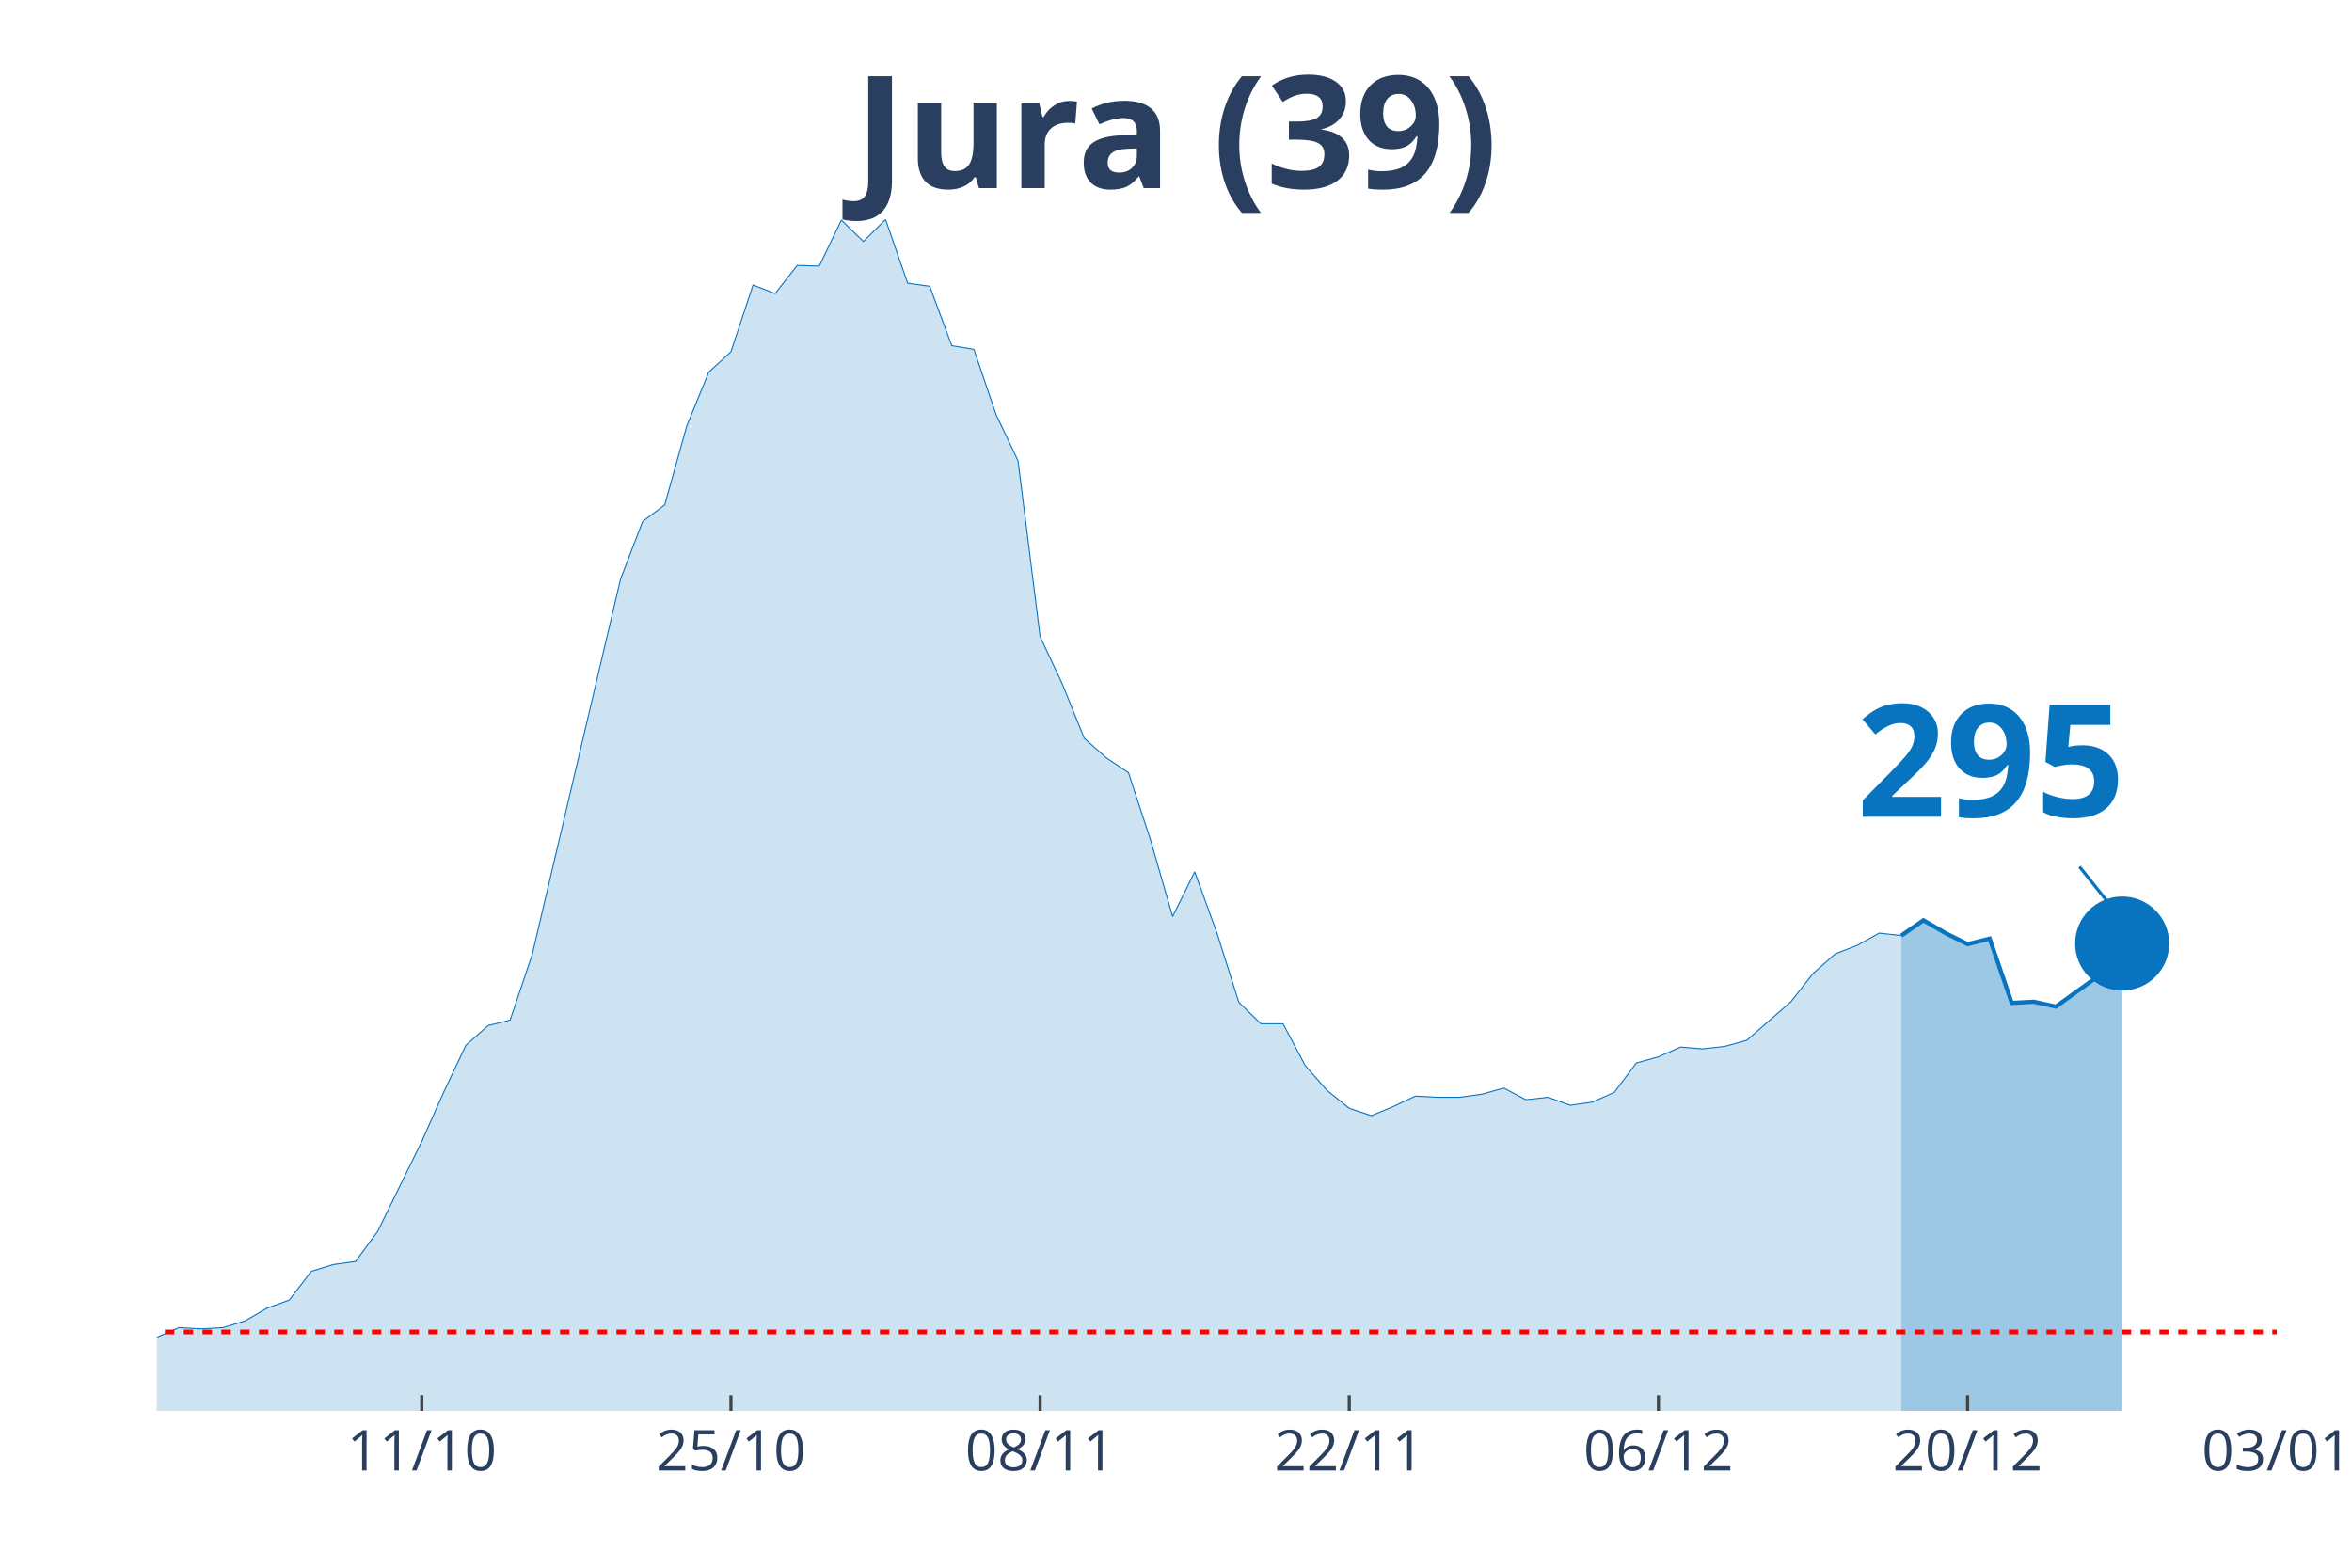
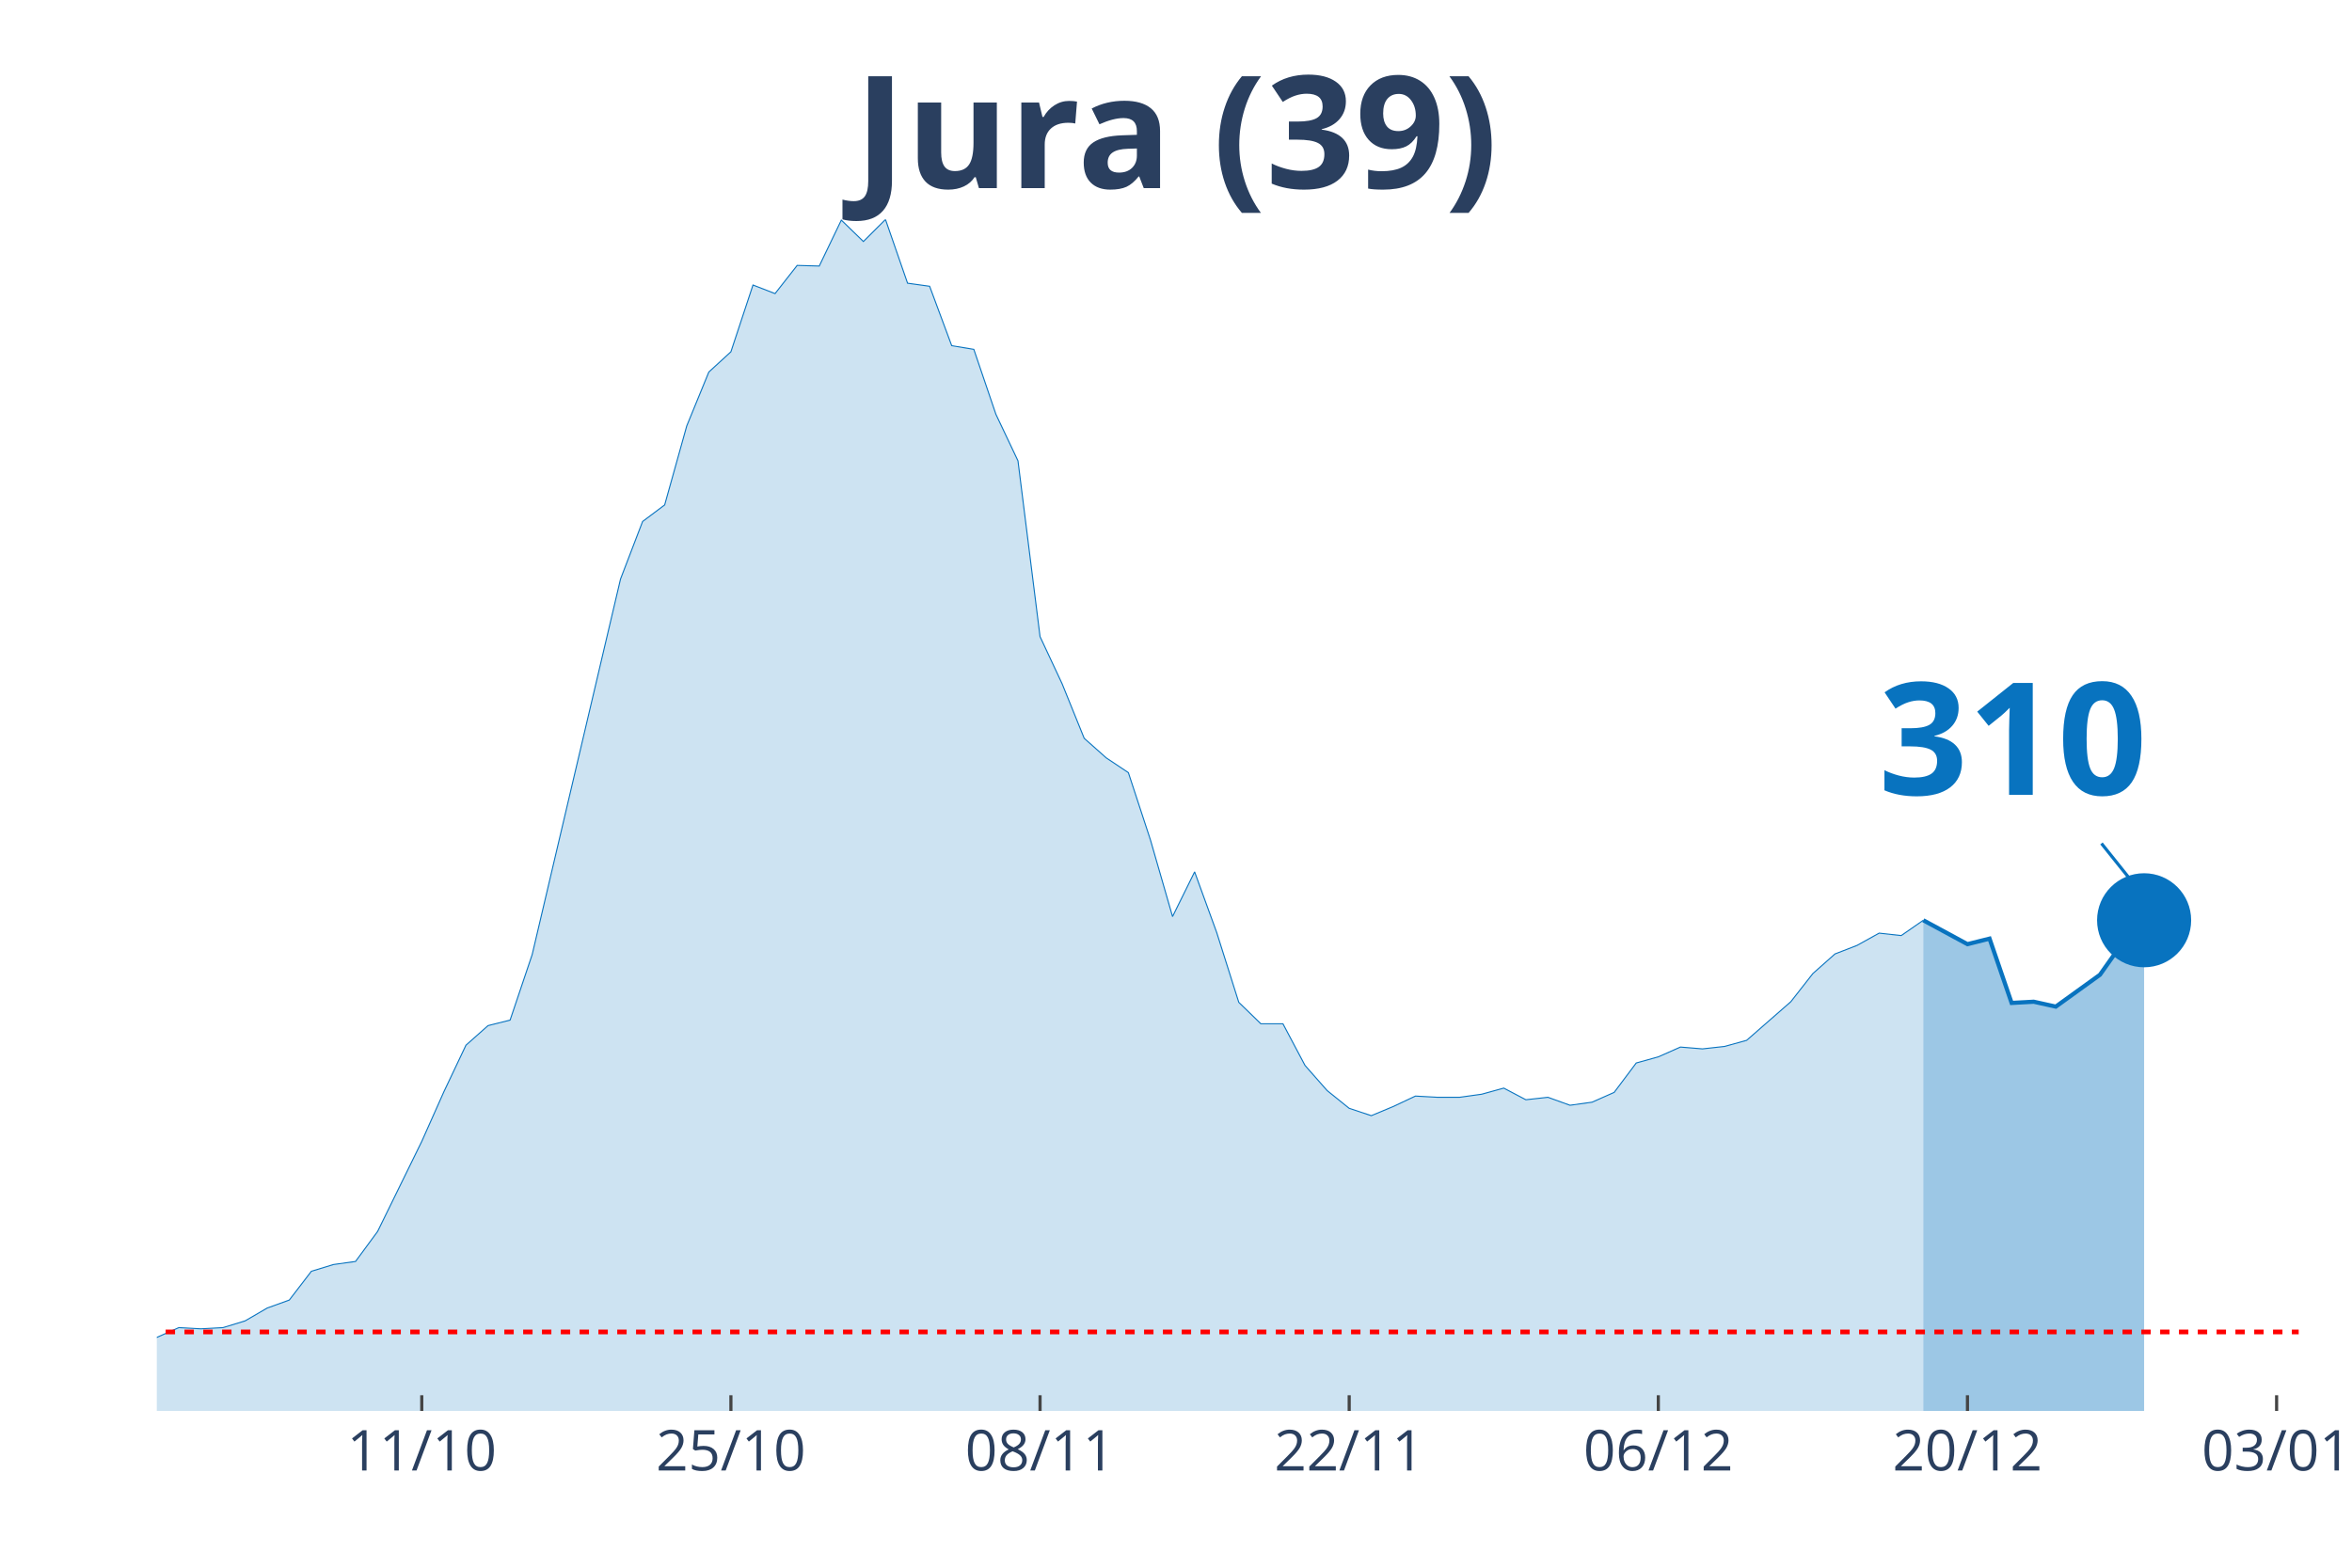
<svg xmlns="http://www.w3.org/2000/svg" class="main-svg" width="1125" height="750" style="" viewBox="0 0 750 500">
  <rect x="0" y="0" width="750" height="500" style="fill: rgb(0, 0, 0); fill-opacity: 0;" />
-   <defs id="defs-d3ad88">
+   <defs id="defs-63e3fb">
    <g class="clips">
-       <clipPath id="clipd3ad88xyplot" class="plotclip">
-         <rect width="676" height="380" />
+       <clipPath id="clip63e3fbxyplot" class="plotclip">
+         <rect width="683" height="380" />
      </clipPath>
-       <clipPath class="axesclip" id="clipd3ad88x">
-         <rect x="50" y="0" width="676" height="500" />
+       <clipPath class="axesclip" id="clip63e3fbx">
+         <rect x="50" y="0" width="683" height="500" />
      </clipPath>
-       <clipPath class="axesclip" id="clipd3ad88y">
+       <clipPath class="axesclip" id="clip63e3fby">
        <rect x="0" y="70" width="750" height="380" />
      </clipPath>
-       <clipPath class="axesclip" id="clipd3ad88xy">
-         <rect x="50" y="70" width="676" height="380" />
+       <clipPath class="axesclip" id="clip63e3fbxy">
+         <rect x="50" y="70" width="683" height="380" />
      </clipPath>
    </g>
    <g class="gradients" />
  </defs>
  <g class="bglayer">
-     <rect class="bg" x="50" y="70" width="676" height="380" style="fill: rgb(0, 0, 0); fill-opacity: 0; stroke-width: 0;" />
+     <rect class="bg" x="50" y="70" width="683" height="380" style="fill: rgb(0, 0, 0); fill-opacity: 0; stroke-width: 0;" />
  </g>
  <g class="layer-below">
    <g class="imagelayer" />
    <g class="shapelayer" />
  </g>
  <g class="cartesianlayer">
    <g class="subplot xy">
      <g class="layer-subplot">
        <g class="shapelayer" />
        <g class="imagelayer" />
      </g>
      <g class="gridlayer">
        <g class="x">
-           <path class="xgrid crisp" transform="translate(134.5,0)" d="M0,70v380" style="stroke: rgb(255, 255, 255); stroke-opacity: 1; stroke-width: 1px;" />
-           <path class="xgrid crisp" transform="translate(233.08,0)" d="M0,70v380" style="stroke: rgb(255, 255, 255); stroke-opacity: 1; stroke-width: 1px;" />
-           <path class="xgrid crisp" transform="translate(331.67,0)" d="M0,70v380" style="stroke: rgb(255, 255, 255); stroke-opacity: 1; stroke-width: 1px;" />
-           <path class="xgrid crisp" transform="translate(430.25,0)" d="M0,70v380" style="stroke: rgb(255, 255, 255); stroke-opacity: 1; stroke-width: 1px;" />
-           <path class="xgrid crisp" transform="translate(528.83,0)" d="M0,70v380" style="stroke: rgb(255, 255, 255); stroke-opacity: 1; stroke-width: 1px;" />
-           <path class="xgrid crisp" transform="translate(627.42,0)" d="M0,70v380" style="stroke: rgb(255, 255, 255); stroke-opacity: 1; stroke-width: 1px;" />
+           <path class="xgrid crisp" transform="translate(134.49,0)" d="M0,70v380" style="stroke: rgb(255, 255, 255); stroke-opacity: 1; stroke-width: 1px;" />
+           <path class="xgrid crisp" transform="translate(233.07,0)" d="M0,70v380" style="stroke: rgb(255, 255, 255); stroke-opacity: 1; stroke-width: 1px;" />
+           <path class="xgrid crisp" transform="translate(331.65,0)" d="M0,70v380" style="stroke: rgb(255, 255, 255); stroke-opacity: 1; stroke-width: 1px;" />
+           <path class="xgrid crisp" transform="translate(430.23,0)" d="M0,70v380" style="stroke: rgb(255, 255, 255); stroke-opacity: 1; stroke-width: 1px;" />
+           <path class="xgrid crisp" transform="translate(528.8,0)" d="M0,70v380" style="stroke: rgb(255, 255, 255); stroke-opacity: 1; stroke-width: 1px;" />
+           <path class="xgrid crisp" transform="translate(627.38,0)" d="M0,70v380" style="stroke: rgb(255, 255, 255); stroke-opacity: 1; stroke-width: 1px;" />
+           <path class="xgrid crisp" transform="translate(725.96,0)" d="M0,70v380" style="stroke: rgb(255, 255, 255); stroke-opacity: 1; stroke-width: 1px;" />
        </g>
        <g class="y" />
      </g>
      <g class="zerolinelayer" />
      <path class="xlines-below" />
      <path class="ylines-below" />
      <g class="overlines-below" />
      <g class="xaxislayer-below" />
      <g class="yaxislayer-below" />
      <g class="overaxes-below" />
-       <g class="plot" transform="translate(50, 70)" clip-path="url('#clipd3ad88xyplot')">
+       <g class="plot" transform="translate(50, 70)" clip-path="url('#clip63e3fbxyplot')">
        <g class="scatterlayer mlayer">
-           <g class="trace scatter traceca9ffd" style="stroke-miterlimit: 2;">
+           <g class="trace scatter tracefce2af" style="stroke-miterlimit: 2;">
            <g class="fills">
              <g>
-                 <path class="js-fill" d="M556.29,380L-957.67,380L-957.67,378.44L-802.75,379.22L-795.71,379.22L-323.92,375.9L-316.87,374.92L-246.46,371.6L-239.42,371.01L-147.87,367.89L-140.83,365.93L-112.67,363.39L-105.62,361.83L-98.58,361.63L-91.54,363.98L-84.5,364.96L-77.46,363.39L-70.42,360.27L-63.37,359.88L-49.29,356.95L-42.25,355.38L-28.17,355.97L-21.12,356.95L-7.04,358.51L0,356.56L7.04,353.43L14.08,353.82L21.13,353.43L28.17,351.28L35.21,347.18L42.25,344.64L49.29,335.46L56.33,333.31L63.38,332.33L70.42,322.76L84.5,294.04L91.54,278.21L98.58,263.36L105.63,257.11L112.67,255.35L119.71,234.45L147.88,114.68L154.92,96.32L161.96,91.04L169,65.84L176.04,48.65L183.08,42.2L190.13,20.9L197.17,23.64L204.21,14.65L211.25,14.85L218.29,0.2L225.33,7.03L232.38,0L239.42,20.32L246.46,21.3L253.5,40.25L260.54,41.42L267.58,62.13L274.63,76.98L281.67,133.05L288.71,148.09L295.75,165.48L302.79,171.73L309.83,176.42L316.88,197.91L323.92,222.33L330.96,208.07L338,227.41L345.04,249.69L352.08,256.52L359.13,256.52L366.17,269.81L373.21,277.82L380.25,283.49L387.29,285.83L394.33,282.9L401.38,279.58L408.42,279.97L415.46,279.97L422.5,278.99L429.54,277.04L436.58,280.75L443.63,279.97L450.67,282.51L457.71,281.53L464.75,278.41L471.79,269.03L478.83,267.07L485.88,263.95L492.92,264.53L499.96,263.75L507,261.8L521.08,249.49L528.13,240.5L535.17,234.25L542.21,231.52L549.25,227.61L556.29,228.39" style="fill: rgb(8, 115, 191); fill-opacity: 0.2; stroke-width: 0;" />
+                 <path class="js-fill" d="M563.3,380L-957.61,380L-957.61,378.44L-802.7,379.22L-795.66,379.22L-323.9,375.9L-316.86,374.92L-246.44,371.6L-239.4,371.01L-147.87,367.89L-140.82,365.93L-112.66,363.39L-105.62,361.83L-98.58,361.63L-91.54,363.98L-84.49,364.96L-77.45,363.39L-70.41,360.27L-63.37,359.88L-49.29,356.95L-42.25,355.38L-28.16,355.97L-21.12,356.95L-7.04,358.51L0,356.56L7.04,353.43L14.08,353.82L21.12,353.43L28.16,351.28L35.21,347.18L42.25,344.64L49.29,335.46L56.33,333.31L63.37,332.33L70.41,322.76L84.49,294.04L91.54,278.21L98.58,263.36L105.62,257.11L112.66,255.35L119.7,234.45L147.87,114.68L154.91,96.32L161.95,91.04L168.99,65.84L176.03,48.65L183.07,42.2L190.11,20.9L197.15,23.64L204.2,14.65L211.24,14.85L218.28,0.2L225.32,7.03L232.36,0L239.4,20.32L246.44,21.3L253.48,40.25L260.53,41.42L267.57,62.13L274.61,76.98L281.65,133.05L288.69,148.09L295.73,165.48L302.77,171.73L309.81,176.42L316.86,197.91L323.9,222.33L330.94,208.07L337.98,227.41L345.02,249.69L352.06,256.52L359.1,256.52L366.14,269.81L373.19,277.82L380.23,283.49L387.27,285.83L394.31,282.9L401.35,279.58L408.39,279.97L415.43,279.97L422.47,278.99L429.52,277.04L436.56,280.75L443.6,279.97L450.64,282.51L457.68,281.53L464.72,278.41L471.76,269.03L478.8,267.07L485.85,263.95L492.89,264.53L499.93,263.75L506.97,261.8L521.05,249.49L528.09,240.5L535.13,234.25L542.18,231.52L549.22,227.61L556.26,228.39L563.3,223.51" style="fill: rgb(8, 115, 191); fill-opacity: 0.2; stroke-width: 0;" />
              </g>
            </g>
            <g class="errorbars" />
            <g class="lines">
-               <path class="js-line" d="M-957.67,378.44L-802.75,379.22L-795.71,379.22L-323.92,375.9L-316.87,374.92L-246.46,371.6L-239.42,371.01L-147.87,367.89L-140.83,365.93L-112.67,363.39L-105.62,361.83L-98.58,361.63L-91.54,363.98L-84.5,364.96L-77.46,363.39L-70.42,360.27L-63.37,359.88L-49.29,356.95L-42.25,355.38L-28.17,355.97L-21.12,356.95L-7.04,358.51L0,356.56L7.04,353.43L14.08,353.82L21.13,353.43L28.17,351.28L35.21,347.18L42.25,344.64L49.29,335.46L56.33,333.31L63.38,332.33L70.42,322.76L84.5,294.04L91.54,278.21L98.58,263.36L105.63,257.11L112.67,255.35L119.71,234.45L147.88,114.68L154.92,96.32L161.96,91.04L169,65.84L176.04,48.65L183.08,42.2L190.13,20.9L197.17,23.64L204.21,14.65L211.25,14.85L218.29,0.2L225.33,7.03L232.38,0L239.42,20.32L246.46,21.3L253.5,40.25L260.54,41.42L267.58,62.13L274.63,76.98L281.67,133.05L288.71,148.09L295.75,165.48L302.79,171.73L309.83,176.42L316.88,197.91L323.92,222.33L330.96,208.07L338,227.41L345.04,249.69L352.08,256.52L359.13,256.52L366.17,269.81L373.21,277.82L380.25,283.49L387.29,285.83L394.33,282.9L401.38,279.58L408.42,279.97L415.46,279.97L422.5,278.99L429.54,277.04L436.58,280.75L443.63,279.97L450.67,282.51L457.71,281.53L464.75,278.41L471.79,269.03L478.83,267.07L485.88,263.95L492.92,264.53L499.96,263.75L507,261.8L521.08,249.49L528.13,240.5L535.17,234.25L542.21,231.52L549.25,227.61L556.29,228.39" style="vector-effect: non-scaling-stroke; fill: none; stroke: rgb(8, 115, 191); stroke-opacity: 1; stroke-width: 0.5px; opacity: 1;" />
+               <path class="js-line" d="M-957.61,378.44L-802.7,379.22L-795.66,379.22L-323.9,375.9L-316.86,374.92L-246.44,371.6L-239.4,371.01L-147.87,367.89L-140.82,365.93L-112.66,363.39L-105.62,361.83L-98.58,361.63L-91.54,363.98L-84.49,364.96L-77.45,363.39L-70.41,360.27L-63.37,359.88L-49.29,356.95L-42.25,355.38L-28.16,355.97L-21.12,356.95L-7.04,358.51L0,356.56L7.04,353.43L14.08,353.82L21.12,353.43L28.16,351.28L35.21,347.18L42.25,344.64L49.29,335.46L56.33,333.31L63.37,332.33L70.41,322.76L84.49,294.04L91.54,278.21L98.58,263.36L105.62,257.11L112.66,255.35L119.7,234.45L147.87,114.68L154.91,96.32L161.95,91.04L168.99,65.84L176.03,48.65L183.07,42.2L190.11,20.9L197.15,23.64L204.2,14.65L211.24,14.85L218.28,0.2L225.32,7.03L232.36,0L239.4,20.32L246.44,21.3L253.48,40.25L260.53,41.42L267.57,62.13L274.61,76.98L281.65,133.05L288.69,148.09L295.73,165.48L302.77,171.73L309.81,176.42L316.86,197.91L323.9,222.33L330.94,208.07L337.98,227.41L345.02,249.69L352.06,256.52L359.1,256.52L366.14,269.81L373.19,277.82L380.23,283.49L387.27,285.83L394.31,282.9L401.35,279.58L408.39,279.97L415.43,279.97L422.47,278.99L429.52,277.04L436.56,280.75L443.6,279.97L450.64,282.51L457.68,281.53L464.72,278.41L471.76,269.03L478.8,267.07L485.85,263.95L492.89,264.53L499.93,263.75L506.97,261.8L521.05,249.49L528.09,240.5L535.13,234.25L542.18,231.52L549.22,227.61L556.26,228.39L563.3,223.51" style="vector-effect: non-scaling-stroke; fill: none; stroke: rgb(8, 115, 191); stroke-opacity: 1; stroke-width: 0.5px; opacity: 1;" />
            </g>
            <g class="points" />
            <g class="text" />
          </g>
-           <g class="trace scatter trace21b57f" style="stroke-miterlimit: 2;">
+           <g class="trace scatter trace094a8b" style="stroke-miterlimit: 2;">
            <g class="fills">
              <g>
-                 <path class="js-fill" d="M626.71,380L556.29,380L556.29,228.39L563.33,223.51L570.37,227.61L577.42,231.13L584.46,229.37L591.5,249.88L598.54,249.49L605.58,251.05L612.62,245.97L619.67,240.89L626.71,230.93" style="fill: rgb(8, 115, 191); fill-opacity: 0.4; stroke-width: 0;" />
+                 <path class="js-fill" d="M633.71,380L563.3,380L563.3,223.51L577.38,231.13L584.42,229.37L591.46,249.88L598.51,249.49L605.55,251.05L612.59,245.97L619.63,240.89L626.67,230.93L633.71,223.51" style="fill: rgb(8, 115, 191); fill-opacity: 0.4; stroke-width: 0;" />
              </g>
            </g>
            <g class="errorbars" />
            <g class="lines">
-               <path class="js-line" d="M556.29,228.39L563.33,223.51L570.37,227.61L577.42,231.13L584.46,229.37L591.5,249.88L598.54,249.49L605.58,251.05L612.62,245.97L619.67,240.89L626.71,230.93" style="vector-effect: non-scaling-stroke; fill: none; stroke: rgb(8, 115, 191); stroke-opacity: 1; stroke-width: 2px; opacity: 1;" />
+               <path class="js-line" d="M563.3,223.51L577.38,231.13L584.42,229.37L591.46,249.88L598.51,249.49L605.55,251.05L612.59,245.97L619.63,240.89L626.67,230.93L633.71,223.51" style="vector-effect: non-scaling-stroke; fill: none; stroke: rgb(8, 115, 191); stroke-opacity: 1; stroke-width: 2px; opacity: 1;" />
            </g>
            <g class="points" />
            <g class="text" />
          </g>
-           <g class="trace scatter traceaeaf66" style="stroke-miterlimit: 2; opacity: 1;">
+           <g class="trace scatter traceec927b" style="stroke-miterlimit: 2; opacity: 1;">
            <g class="fills" />
            <g class="errorbars" />
            <g class="lines" />
            <g class="points">
-               <path class="point" transform="translate(626.71,230.93)" d="M15,0A15,15 0 1,1 0,-15A15,15 0 0,1 15,0Z" style="opacity: 1; stroke-width: 0px; fill: rgb(8, 115, 191); fill-opacity: 1;" />
+               <path class="point" transform="translate(633.71,223.51)" d="M15,0A15,15 0 1,1 0,-15A15,15 0 0,1 15,0Z" style="opacity: 1; stroke-width: 0px; fill: rgb(8, 115, 191); fill-opacity: 1;" />
            </g>
            <g class="text" />
          </g>
        </g>
      </g>
      <g class="overplot" />
      <path class="xlines-above crisp" style="fill: none; stroke-width: 1px; stroke: rgb(0, 0, 0); stroke-opacity: 0;" d="" />
      <path class="ylines-above crisp" style="fill: none;" d="M0,0" />
      <g class="overlines-above" />
      <g class="xaxislayer-above">
-         <path class="xtick ticks crisp" d="M0,450v-5" transform="translate(134.5,0)" style="stroke: rgb(68, 68, 68); stroke-opacity: 1; stroke-width: 1px;" />
-         <path class="xtick ticks crisp" d="M0,450v-5" transform="translate(233.08,0)" style="stroke: rgb(68, 68, 68); stroke-opacity: 1; stroke-width: 1px;" />
-         <path class="xtick ticks crisp" d="M0,450v-5" transform="translate(331.67,0)" style="stroke: rgb(68, 68, 68); stroke-opacity: 1; stroke-width: 1px;" />
-         <path class="xtick ticks crisp" d="M0,450v-5" transform="translate(430.25,0)" style="stroke: rgb(68, 68, 68); stroke-opacity: 1; stroke-width: 1px;" />
-         <path class="xtick ticks crisp" d="M0,450v-5" transform="translate(528.83,0)" style="stroke: rgb(68, 68, 68); stroke-opacity: 1; stroke-width: 1px;" />
-         <path class="xtick ticks crisp" d="M0,450v-5" transform="translate(627.42,0)" style="stroke: rgb(68, 68, 68); stroke-opacity: 1; stroke-width: 1px;" />
+         <path class="xtick ticks crisp" d="M0,450v-5" transform="translate(134.49,0)" style="stroke: rgb(68, 68, 68); stroke-opacity: 1; stroke-width: 1px;" />
+         <path class="xtick ticks crisp" d="M0,450v-5" transform="translate(233.07,0)" style="stroke: rgb(68, 68, 68); stroke-opacity: 1; stroke-width: 1px;" />
+         <path class="xtick ticks crisp" d="M0,450v-5" transform="translate(331.65,0)" style="stroke: rgb(68, 68, 68); stroke-opacity: 1; stroke-width: 1px;" />
+         <path class="xtick ticks crisp" d="M0,450v-5" transform="translate(430.23,0)" style="stroke: rgb(68, 68, 68); stroke-opacity: 1; stroke-width: 1px;" />
+         <path class="xtick ticks crisp" d="M0,450v-5" transform="translate(528.8,0)" style="stroke: rgb(68, 68, 68); stroke-opacity: 1; stroke-width: 1px;" />
+         <path class="xtick ticks crisp" d="M0,450v-5" transform="translate(627.38,0)" style="stroke: rgb(68, 68, 68); stroke-opacity: 1; stroke-width: 1px;" />
+         <path class="xtick ticks crisp" d="M0,450v-5" transform="translate(725.96,0)" style="stroke: rgb(68, 68, 68); stroke-opacity: 1; stroke-width: 1px;" />
        <g class="xtick">
-           <text text-anchor="middle" x="0" y="469" transform="translate(134.5,0)" style="font-family: 'Open Sans', verdana, arial, sans-serif; font-size: 18px; fill: rgb(42, 63, 95); fill-opacity: 1; white-space: pre;">11/10</text>
+           <text text-anchor="middle" x="0" y="469" transform="translate(134.49,0)" style="font-family: 'Open Sans', verdana, arial, sans-serif; font-size: 18px; fill: rgb(42, 63, 95); fill-opacity: 1; white-space: pre;">11/10</text>
        </g>
        <g class="xtick">
-           <text text-anchor="middle" x="0" y="469" transform="translate(233.08,0)" style="font-family: 'Open Sans', verdana, arial, sans-serif; font-size: 18px; fill: rgb(42, 63, 95); fill-opacity: 1; white-space: pre;">25/10</text>
+           <text text-anchor="middle" x="0" y="469" transform="translate(233.07,0)" style="font-family: 'Open Sans', verdana, arial, sans-serif; font-size: 18px; fill: rgb(42, 63, 95); fill-opacity: 1; white-space: pre;">25/10</text>
        </g>
        <g class="xtick">
-           <text text-anchor="middle" x="0" y="469" transform="translate(331.67,0)" style="font-family: 'Open Sans', verdana, arial, sans-serif; font-size: 18px; fill: rgb(42, 63, 95); fill-opacity: 1; white-space: pre;">08/11</text>
+           <text text-anchor="middle" x="0" y="469" transform="translate(331.65,0)" style="font-family: 'Open Sans', verdana, arial, sans-serif; font-size: 18px; fill: rgb(42, 63, 95); fill-opacity: 1; white-space: pre;">08/11</text>
        </g>
        <g class="xtick">
-           <text text-anchor="middle" x="0" y="469" transform="translate(430.25,0)" style="font-family: 'Open Sans', verdana, arial, sans-serif; font-size: 18px; fill: rgb(42, 63, 95); fill-opacity: 1; white-space: pre;">22/11</text>
+           <text text-anchor="middle" x="0" y="469" transform="translate(430.23,0)" style="font-family: 'Open Sans', verdana, arial, sans-serif; font-size: 18px; fill: rgb(42, 63, 95); fill-opacity: 1; white-space: pre;">22/11</text>
        </g>
        <g class="xtick">
-           <text text-anchor="middle" x="0" y="469" transform="translate(528.83,0)" style="font-family: 'Open Sans', verdana, arial, sans-serif; font-size: 18px; fill: rgb(42, 63, 95); fill-opacity: 1; white-space: pre;">06/12</text>
+           <text text-anchor="middle" x="0" y="469" transform="translate(528.8,0)" style="font-family: 'Open Sans', verdana, arial, sans-serif; font-size: 18px; fill: rgb(42, 63, 95); fill-opacity: 1; white-space: pre;">06/12</text>
        </g>
        <g class="xtick">
-           <text text-anchor="middle" x="0" y="469" transform="translate(627.42,0)" style="font-family: 'Open Sans', verdana, arial, sans-serif; font-size: 18px; fill: rgb(42, 63, 95); fill-opacity: 1; white-space: pre;">20/12</text>
+           <text text-anchor="middle" x="0" y="469" transform="translate(627.38,0)" style="font-family: 'Open Sans', verdana, arial, sans-serif; font-size: 18px; fill: rgb(42, 63, 95); fill-opacity: 1; white-space: pre;">20/12</text>
        </g>
        <g class="xtick">
-           <text text-anchor="middle" x="0" y="469" transform="translate(726,0)" style="font-family: 'Open Sans', verdana, arial, sans-serif; font-size: 18px; fill: rgb(42, 63, 95); fill-opacity: 1; white-space: pre;">03/01</text>
+           <text text-anchor="middle" x="0" y="469" transform="translate(725.96,0)" style="font-family: 'Open Sans', verdana, arial, sans-serif; font-size: 18px; fill: rgb(42, 63, 95); fill-opacity: 1; white-space: pre;">03/01</text>
        </g>
      </g>
      <g class="yaxislayer-above" />
      <g class="overaxes-above" />
    </g>
  </g>
  <g class="polarlayer" />
  <g class="ternarylayer" />
  <g class="geolayer" />
  <g class="funnelarealayer" />
  <g class="pielayer" />
  <g class="treemaplayer" />
  <g class="sunburstlayer" />
  <g class="glimages" />
-   <defs id="topdefs-d3ad88">
+   <defs id="topdefs-63e3fb">
    <g class="clips" />
  </defs>
  <g class="layer-above">
    <g class="imagelayer" />
    <g class="shapelayer">
-       <path data-index="0" fill-rule="evenodd" d="M-3907.42,424.81L1240.04,424.81" clip-path="url('#clipd3ad88xy')" style="opacity: 1; stroke: rgb(255, 0, 0); stroke-opacity: 1; fill: rgb(0, 0, 0); fill-opacity: 0; stroke-dasharray: 3px, 3px; stroke-width: 1.5px;" />
+       <path data-index="0" fill-rule="evenodd" d="M-3907.18,424.81L1239.97,424.81" clip-path="url('#clip63e3fbxy')" style="opacity: 1; stroke: rgb(255, 0, 0); stroke-opacity: 1; fill: rgb(0, 0, 0); fill-opacity: 0; stroke-dasharray: 3px, 3px; stroke-width: 1.5px;" />
    </g>
  </g>
  <g class="infolayer">
    <g class="g-gtitle">
      <text class="gtitle" x="375" y="25" text-anchor="middle" dy="0.7em" style="font-family: 'Open Sans', verdana, arial, sans-serif; font-size: 50px; fill: rgb(42, 63, 95); opacity: 1; font-weight: normal; white-space: pre;">
        <tspan style="font-weight:bold">Jura (39)</tspan>
      </text>
    </g>
    <g class="g-xtitle" />
    <g class="annotation" data-index="0" style="opacity: 1;">
-       <g class="annotation-text-g" transform="rotate(0,634.71,240.93)">
-         <g class="cursor-pointer" transform="translate(577, 205)">
+       <g class="annotation-text-g" transform="rotate(0,641.71,233.51)">
+         <g class="cursor-pointer" transform="translate(584, 198)">
          <rect class="bg" x="0.5" y="0.5" width="115" height="71" style="stroke-width: 1px; stroke: rgb(0, 0, 0); stroke-opacity: 0; fill: rgb(255, 255, 255); fill-opacity: 0.6;" />
          <text class="annotation-text" text-anchor="middle" x="57.812" y="55.5" style="font-family: 'Open Sans', verdana, arial, sans-serif; font-size: 50px; fill: rgb(8, 115, 191); fill-opacity: 1; white-space: pre;">
-             <tspan style="font-weight:bold">295 </tspan>
+             <tspan style="font-weight:bold">310 </tspan>
          </text>
        </g>
      </g>
      <g class="annotation-arrow-g" style="opacity: 1;">
-         <path d="M663.11,276.43L674.71,290.93" style="stroke-width: 1px; stroke: rgb(8, 115, 191); stroke-opacity: 1; stroke-dasharray: 0px, 0px, 18.569px, 18.569px;" />
+         <path d="M670.11,269.01L681.71,283.51" style="stroke-width: 1px; stroke: rgb(8, 115, 191); stroke-opacity: 1; stroke-dasharray: 0px, 0px, 18.569px, 18.569px;" />
      </g>
    </g>
  </g>
</svg>
